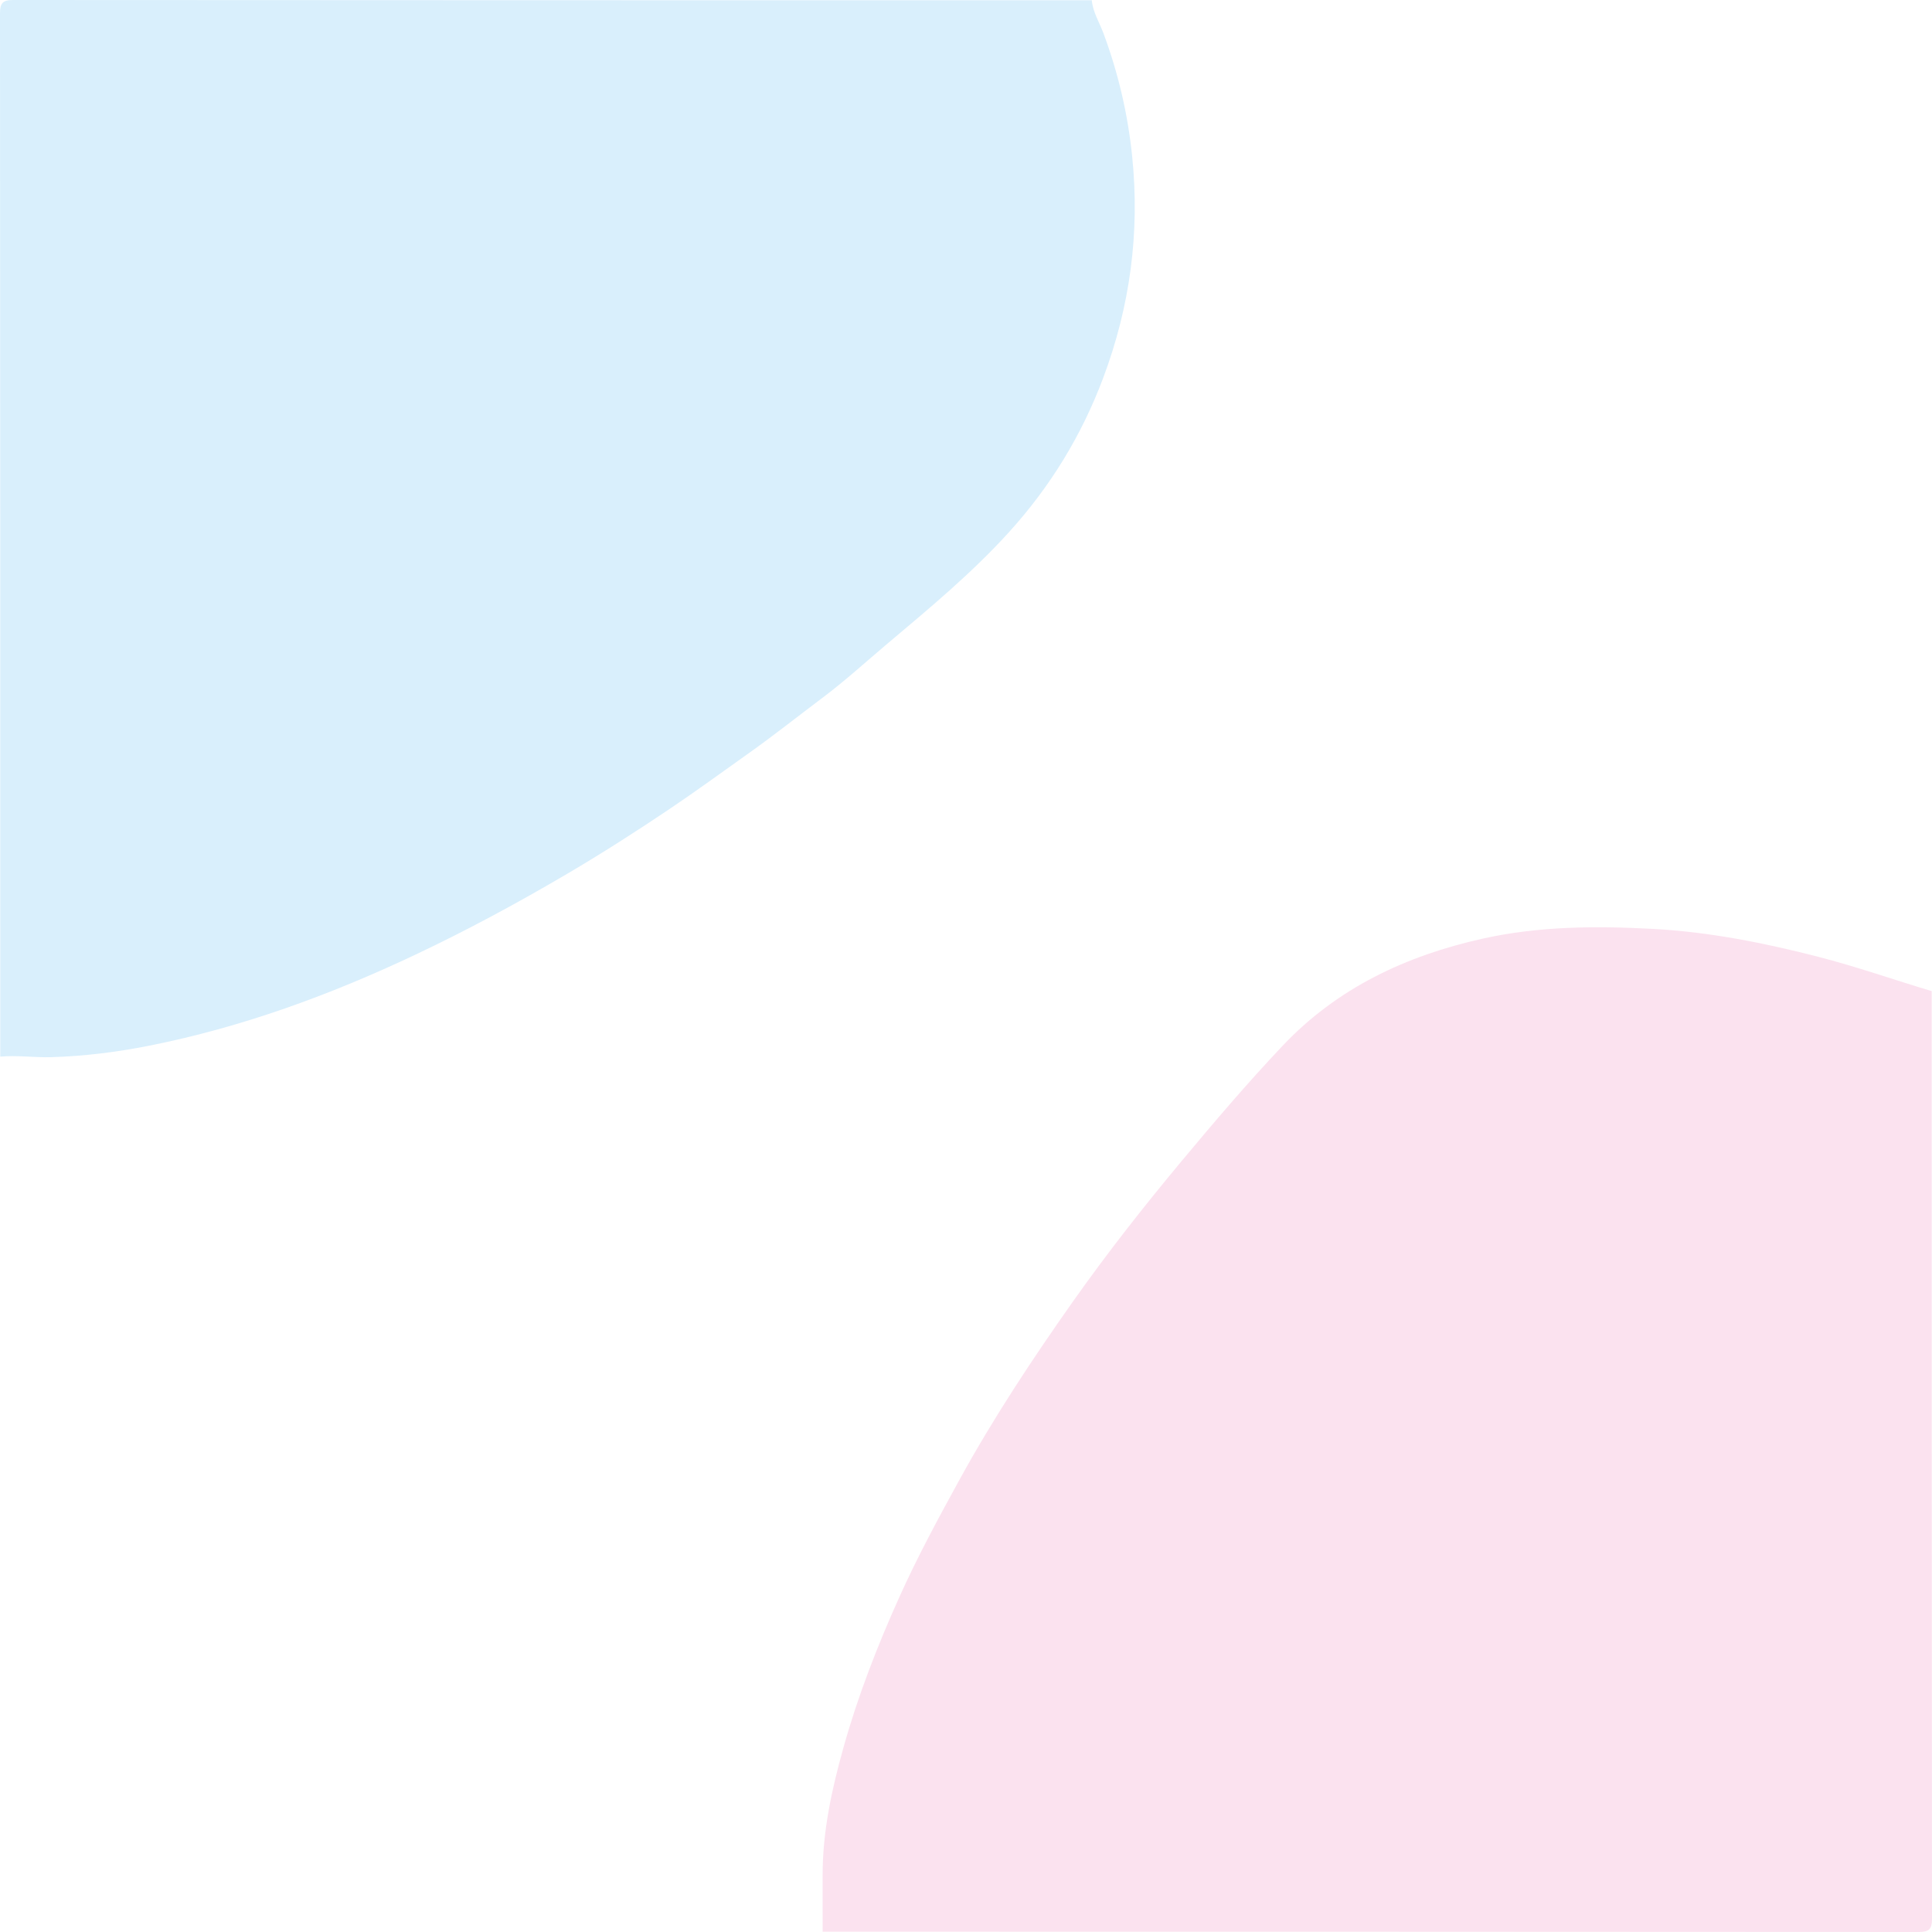
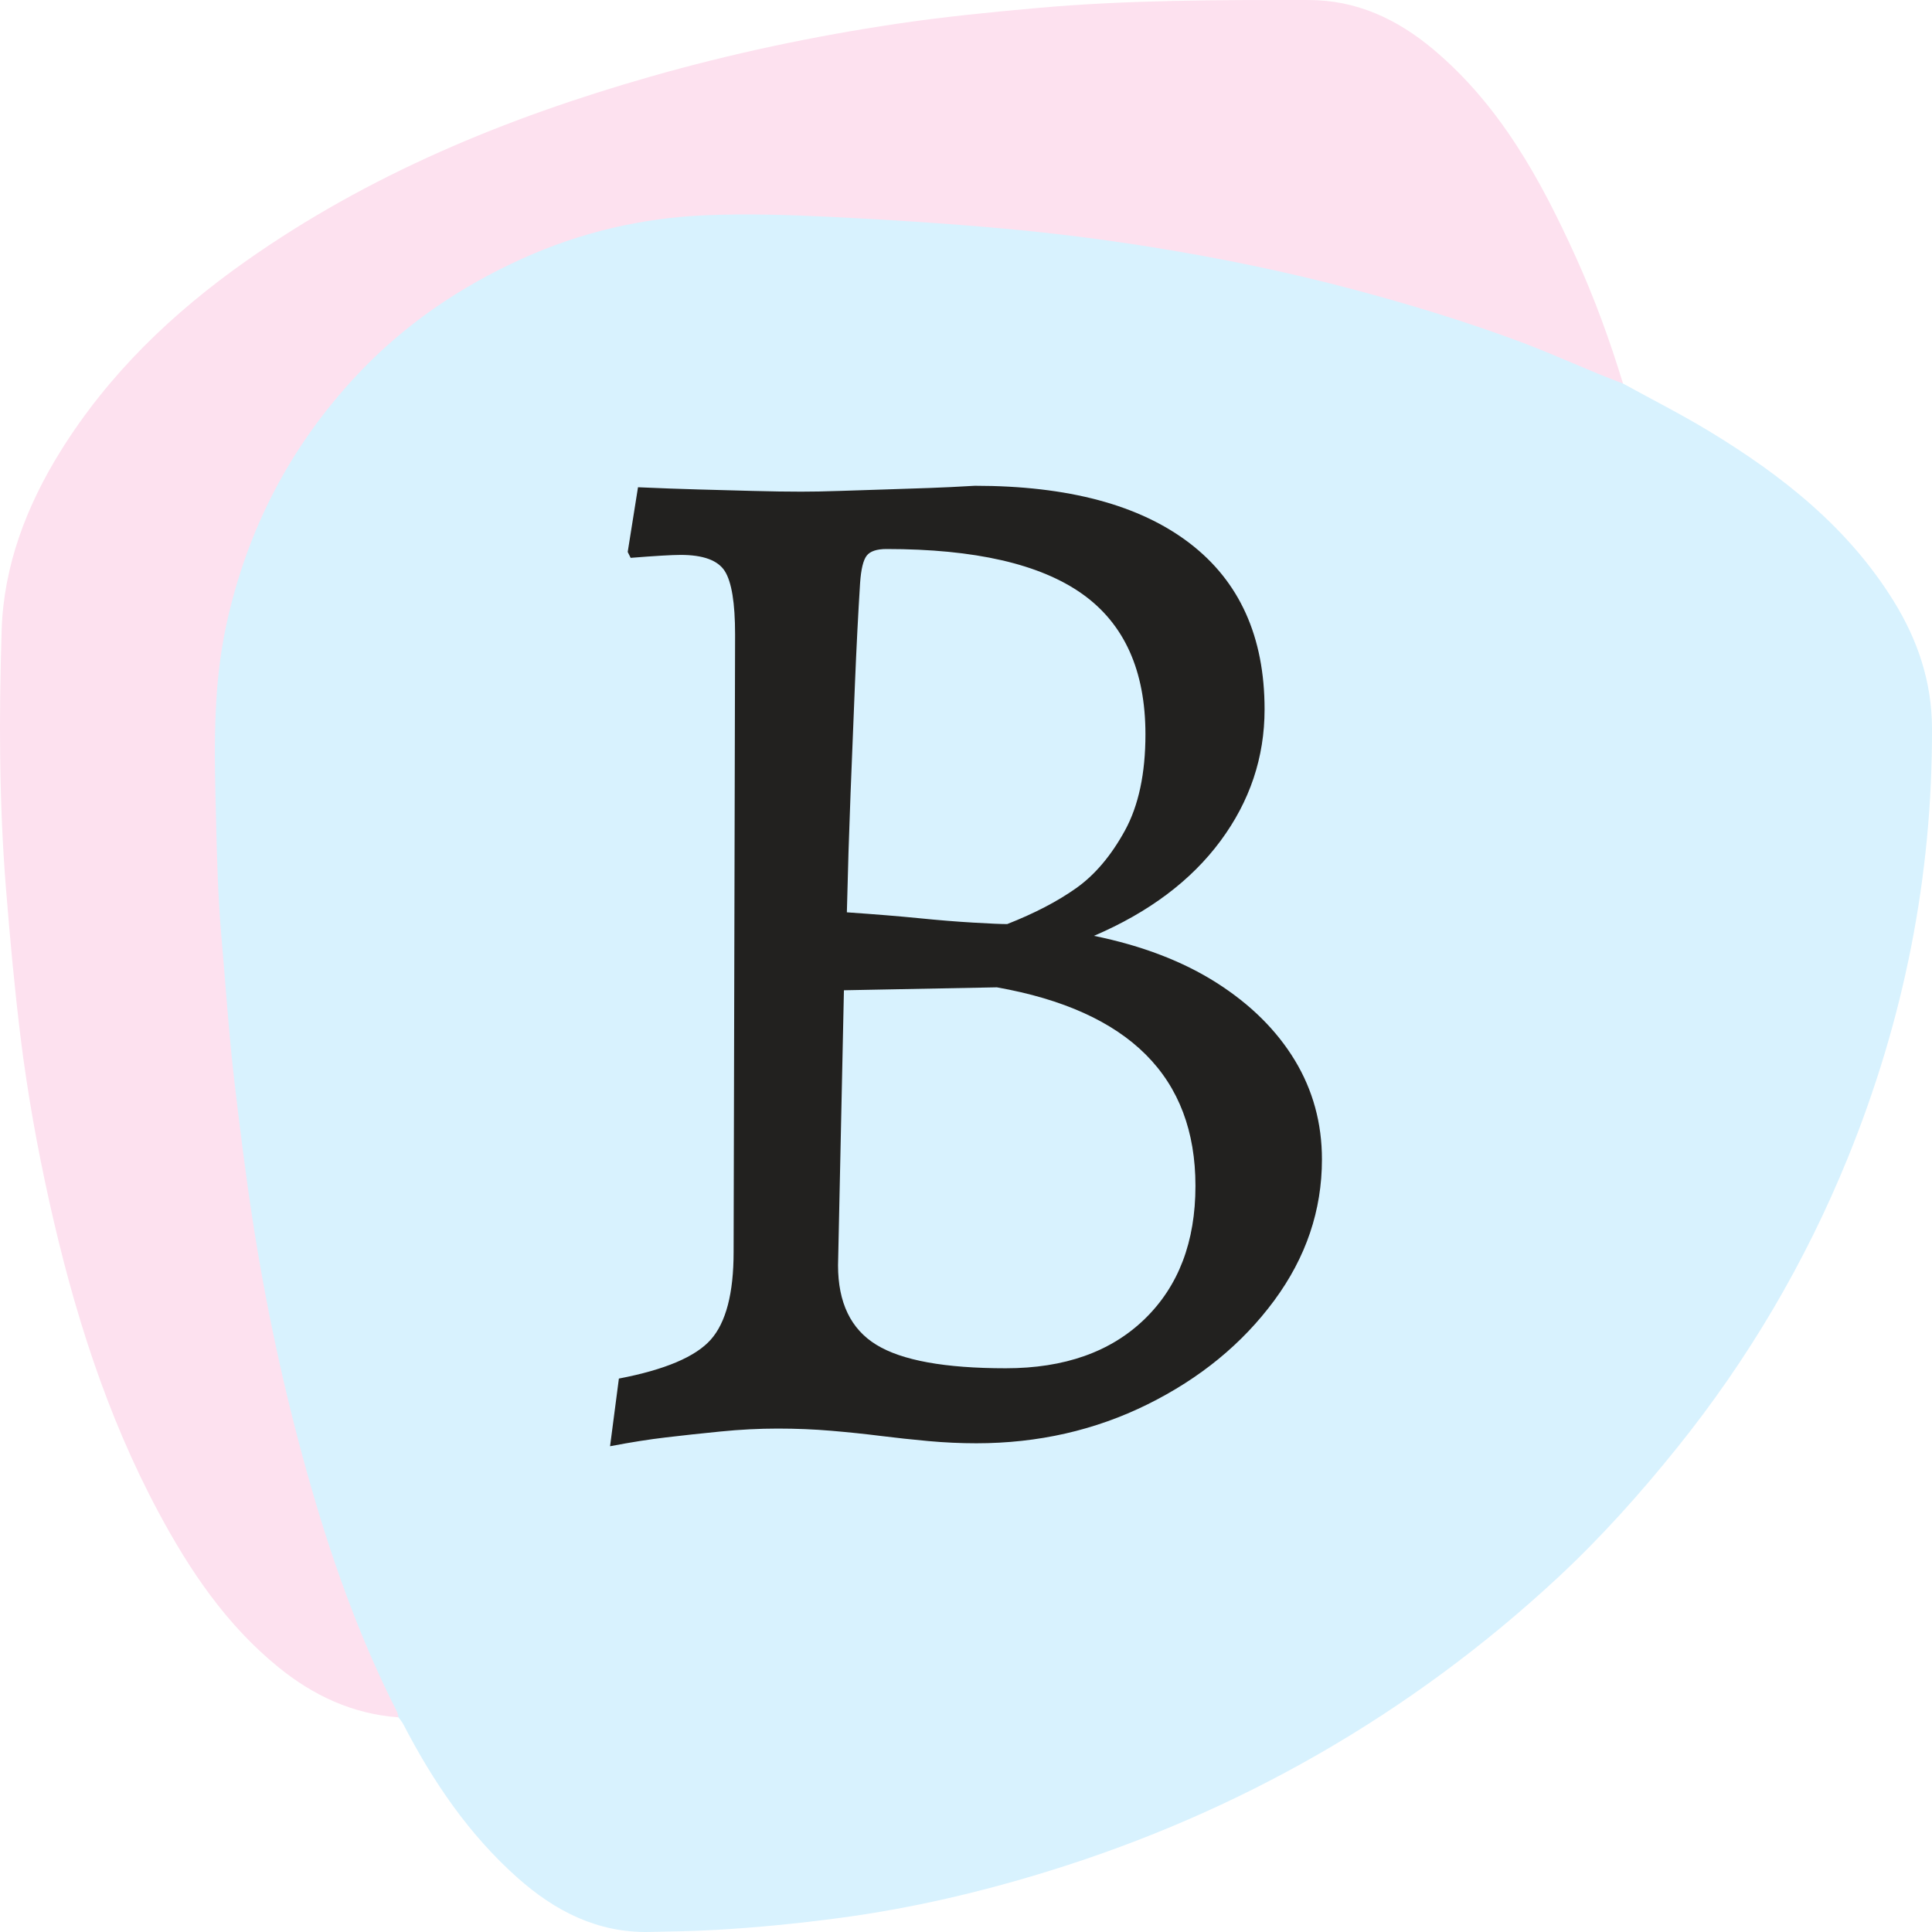
- <svg xmlns="http://www.w3.org/2000/svg" version="1.1" id="Ebene_1" width="512px" height="512px" viewBox="0 0 512 512">
-   <path fill="#D9EFFC" d="M289.334,0.071c0.297,3.157,2.007,5.826,3.078,8.708  c3.944,10.604,6.49,21.485,7.635,32.764c2.049,20.173-0.571,39.625-7.688,58.606c-5.707,15.223-13.988,28.746-24.882,40.784  c-9.833,10.864-21.059,20.17-32.218,29.568c-5.745,4.839-11.301,9.933-17.302,14.431c-6.521,4.888-12.894,9.972-19.553,14.692  c-7.028,4.982-13.976,10.077-21.133,14.881c-8.774,5.891-17.661,11.587-26.771,16.951c-13.223,7.786-26.705,15.066-40.583,21.619  c-22.57,10.658-45.881,19.182-70.405,24.049c-8.534,1.693-17.171,2.779-25.941,3.037c-4.524,0.133-9.002-0.553-13.501-0.143  C0.066,187.86,0.072,95.703,0,3.545C-0.002,0.785,0.758-0.002,3.534,0C98.801,0.072,194.067,0.066,289.334,0.071z" />
-   <path fill="#FBE2EF" d="M218.012,511.92c-0.002-4.979,0.005-9.955-0.006-14.934  c-0.029-11.592,2.428-22.805,5.52-33.867c3.843-13.746,9.016-27.025,14.883-40.039c4.776-10.596,10.297-20.797,15.886-30.973  c8.991-16.373,19.282-31.932,30.03-47.162c9.026-12.792,18.704-25.116,28.744-37.16c8.71-10.448,17.521-20.799,26.865-30.672  c14.483-15.305,32.697-23.845,52.99-28.364c14.936-3.326,30.15-3.395,45.266-2.574c14.746,0.802,29.273,3.682,43.621,7.374  c10.174,2.618,20.068,6.097,30.111,9.109c0.006,81.937,0.002,163.875,0.078,245.811c0.002,2.779-0.787,3.533-3.543,3.531  C411.641,511.926,314.826,511.928,218.012,511.92z" />
+ <svg xmlns="http://www.w3.org/2000/svg" version="1.1" width="512px" height="512px" viewBox="0 0 512 512" enable-background="new 0 0 512 512">
+   <g>
+     <path fill="#D8F2FE" d="M430.116,101.646c7.605,4.185,15.368,8.108,22.785,12.603   c19.339,11.721,36.862,25.514,48.975,45.105c6.346,10.263,10.076,21.382,10.122,33.544c0.148,39.48-7.483,77.506-22.331,113.994   c-11.265,27.681-26.312,53.236-45.074,76.593c-9.888,12.307-20.383,24.047-31.934,34.763   c-19.244,17.851-40.237,33.378-63.036,46.489c-22.613,13.003-46.385,23.254-71.253,30.983   c-18.246,5.671-36.806,10.016-55.774,12.543c-10.952,1.46-21.911,2.561-32.956,3.181c-5.917,0.331-11.82,0.446-17.73,0.548   c-13.626,0.233-24.867-5.577-34.74-14.345c-12.895-11.451-22.41-25.485-30.289-40.708c-0.339-0.655-0.852-1.22-1.283-1.828   c-2.872-2.686-4.053-6.376-5.612-9.789c-12.03-26.336-20.13-53.953-26.541-82.116c-6.406-28.144-10.509-56.655-13.429-85.335   c-1.239-12.173-2.015-24.397-2.647-36.633c-0.868-16.78-1.657-33.554-1.348-50.354c0.337-18.412,4.187-36.098,11.693-52.943   c7.497-16.823,17.684-31.796,31.189-44.368c23.057-21.462,50.203-34.05,81.646-37.021c18.8-1.776,37.569-0.287,56.353,0.648   c18.934,0.943,37.767,2.825,56.519,5.476c30.574,4.321,60.689,10.738,90.159,20.105c14.352,4.561,28.358,9.967,42.162,15.948   C427.39,99.444,428.907,100.3,430.116,101.646z" />
+     <path fill="#FDE1EF" d="M430.116,101.646c-9.079-3.375-17.826-7.551-26.91-10.944   c-14.637-5.467-29.538-10.008-44.618-14.017c-17.716-4.71-35.666-8.369-53.748-11.254c-12.863-2.053-25.798-3.676-38.798-4.849   c-15.522-1.4-31.045-2.394-46.613-3.141c-10.853-0.521-21.708-0.849-32.504-0.392c-16.802,0.711-33.063,4.51-48.48,11.475   c-16.608,7.504-31.415,17.583-43.902,30.926c-17.619,18.823-29.054,40.828-34.551,66.079c-3.72,17.088-3.156,34.343-2.739,51.557   c0.25,10.292,0.5,20.634,1.404,30.903c1.144,12.993,1.979,26.008,3.505,38.979c1.438,12.206,2.943,24.397,4.816,36.537   c3.466,22.475,8.236,44.688,14.345,66.593c6.102,21.879,13.596,43.254,23.896,63.563c0.22,0.436,0.257,0.964,0.38,1.449   c-12.109-0.864-22.569-5.761-31.851-13.311c-13.732-11.167-23.414-25.507-31.686-40.936C28.14,374.9,19.45,347.104,13.079,318.483   c-3.218-14.457-5.836-29.008-7.642-43.722c-1.606-13.086-2.802-26.192-3.857-39.334c-1.831-22.815-1.862-45.662-1.141-68.458   c0.54-17.084,6.587-32.928,15.681-47.519c12.674-20.335,29.592-36.533,49.001-50.221c32.618-23.004,68.933-37.966,107.105-48.877   c21.525-6.154,43.384-10.762,65.488-14.055c12.263-1.827,24.63-3.053,37.008-4.164c24.026-2.153,48.071-2.159,72.137-2.126   c12.717,0.018,23.481,5.1,32.99,13.085c17.634,14.811,28.387,34.38,37.722,54.945C422.531,78.965,426.621,90.187,430.116,101.646z" />
+     <path fill="#22211F" d="M206.108,378.587c-4.938,0-10.006,0.256-15.201,0.779c-5.201,0.518-10.006,1.035-14.422,1.56   c-4.422,0.518-9.354,1.297-14.812,2.339l2.339-17.931c12.211-2.338,20.33-5.779,24.361-10.329   c4.025-4.543,6.041-12.278,6.041-23.191l0.391-163.709c0-8.313-0.914-13.898-2.729-16.761c-1.821-2.856-5.719-4.288-11.693-4.288   c-2.34,0-6.761,0.262-13.253,0.78l-0.78-1.56l2.729-17.15c5.975,0.262,11.305,0.457,15.981,0.585   c4.678,0.134,9.483,0.262,14.423,0.39c4.933,0.134,9.221,0.195,12.862,0.195c2.856,0,6.236-0.061,10.134-0.195   c3.898-0.128,7.924-0.256,12.084-0.39c4.153-0.128,8.051-0.256,11.693-0.39c3.636-0.128,7.662-0.323,12.083-0.585   c24.685,0,43.655,5.067,56.908,15.202s19.879,24.818,19.879,44.045c0,12.735-3.897,24.361-11.693,34.885   c-7.796,10.524-18.972,18.905-33.521,25.141c12.729,2.601,23.582,6.761,32.547,12.473c8.965,5.72,15.847,12.54,20.658,20.464   c4.806,7.93,7.211,16.7,7.211,26.311c0,13.515-4.227,25.987-12.668,37.419c-8.447,11.438-19.623,20.598-33.521,27.479   c-13.904,6.883-29.039,10.329-45.41,10.329c-4.16,0-8.381-0.194-12.668-0.584s-8.514-0.847-12.668-1.364   c-4.16-0.524-8.514-0.975-13.058-1.364C215.785,378.782,211.041,378.587,206.108,378.587z M223.649,262.431l-1.56,72.89   c0,9.878,3.374,16.895,10.135,21.048c6.754,4.16,18.186,6.236,34.301,6.236c15.591,0,27.869-4.349,36.834-13.058   c8.965-8.703,13.448-20.463,13.448-35.275c0-28.844-17.541-46.384-52.621-52.62L223.649,262.431z M224.428,241.773   c7.533,0.523,13.898,1.041,19.1,1.559c5.195,0.524,10,0.914,14.422,1.17c4.416,0.262,7.406,0.39,8.965,0.39   c7.271-2.856,13.381-6.042,18.319-9.55c4.934-3.508,9.222-8.575,12.863-15.202c3.636-6.626,5.457-15.134,5.457-25.531   c0-16.888-5.591-29.294-16.761-37.224c-11.176-7.923-28.454-11.888-51.841-11.888c-2.601,0-4.354,0.584-5.263,1.754   c-0.913,1.169-1.498,3.575-1.754,7.211c-0.523,8.319-0.975,17.218-1.363,26.7c-0.391,9.489-0.78,19.233-1.17,29.234   C225.013,220.402,224.684,230.859,224.428,241.773z" />
+   </g>
</svg>
